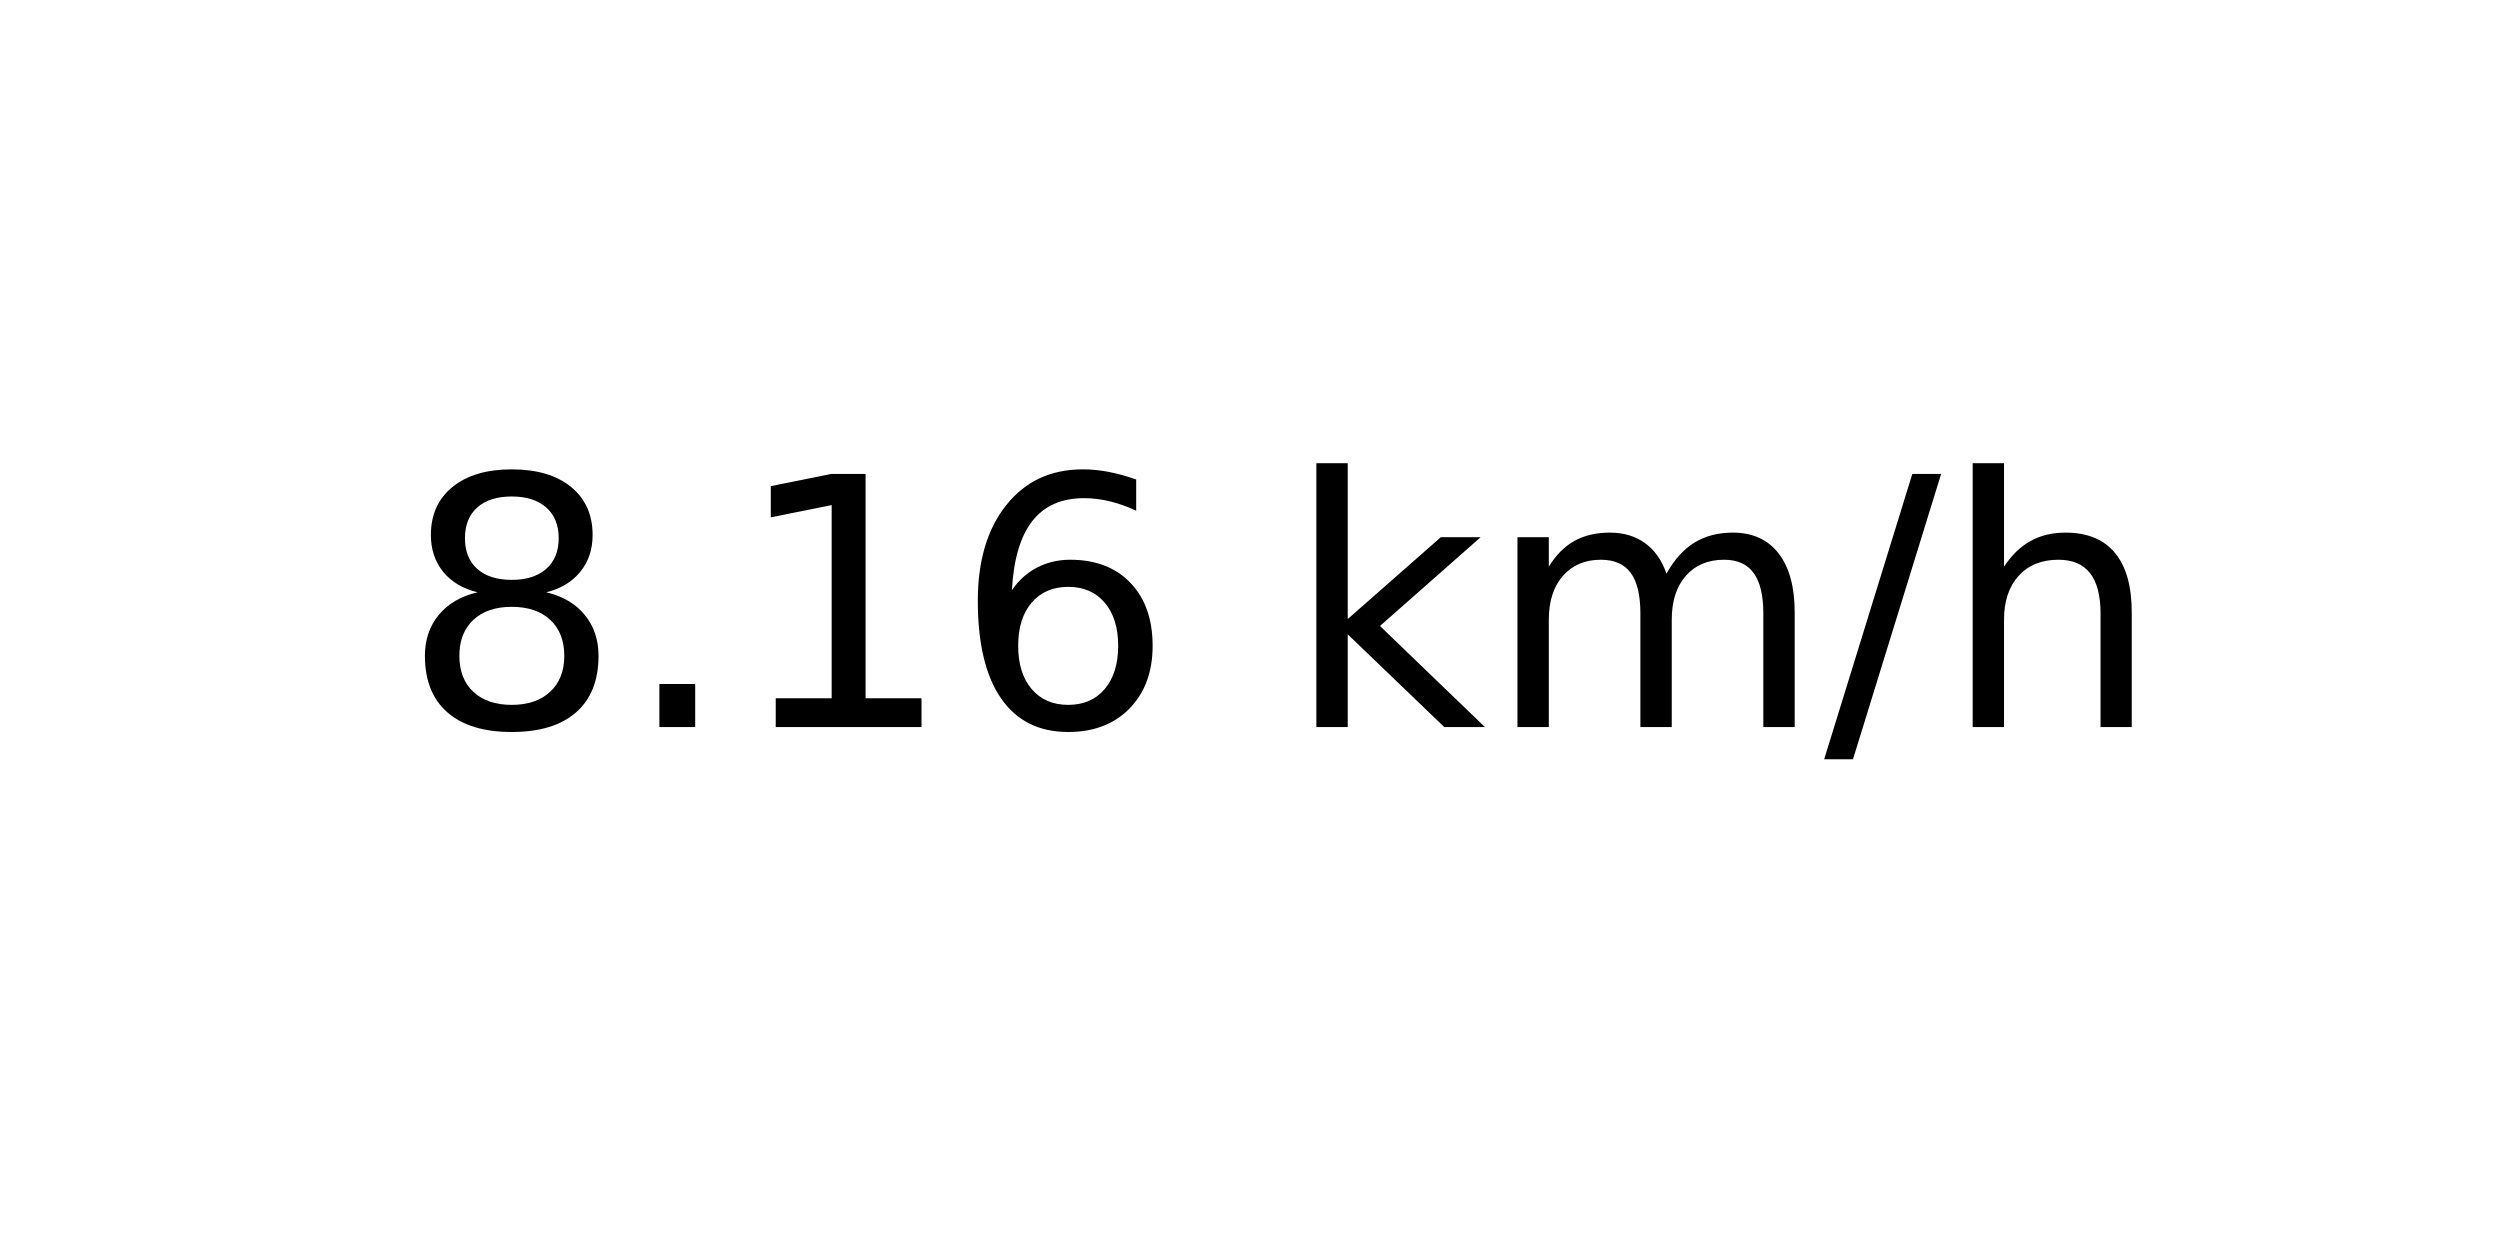
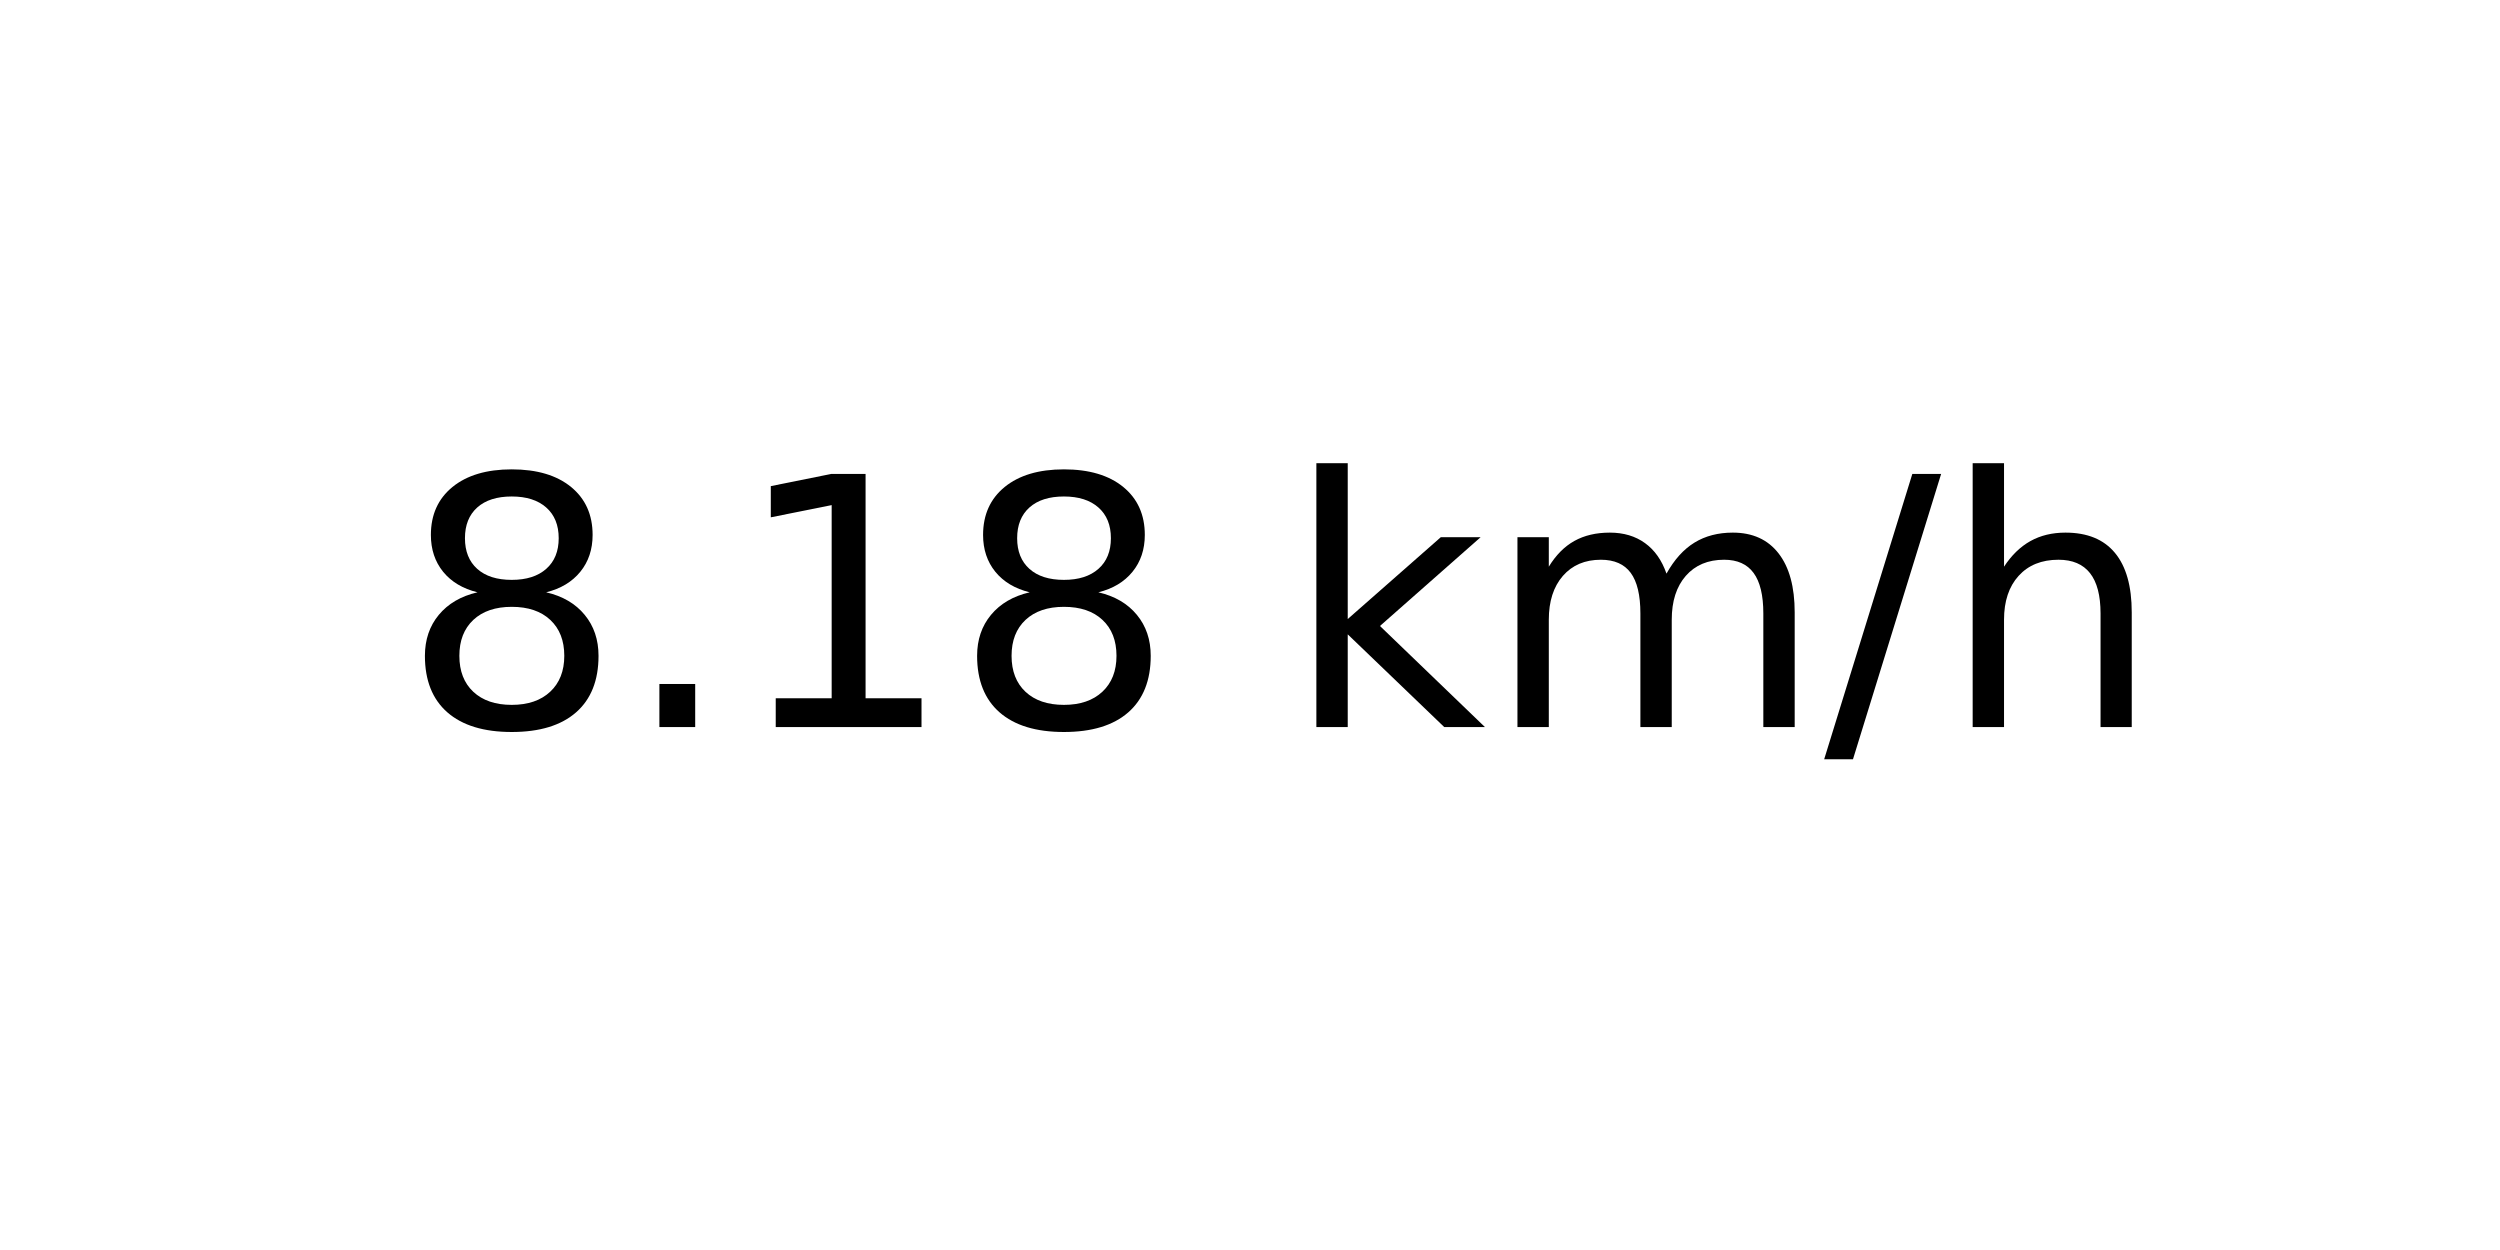
<svg xmlns="http://www.w3.org/2000/svg" xmlns:xlink="http://www.w3.org/1999/xlink" width="72pt" height="36pt" viewBox="0 0 72 36" version="1.1">
  <defs>
    <style type="text/css">*{stroke-linejoin: round; stroke-linecap: butt}</style>
  </defs>
  <g id="figure_1">
    <g id="axes_1">
      <g id="text_1">
        <g transform="translate(11.55937 20.93937) scale(0.1 -0.1)">
          <defs>
            <path id="DejaVuSans-38" d="M 2034 2216  Q 1584 2216 1326 1975  Q 1069 1734 1069 1313  Q 1069 891 1326 650  Q 1584 409 2034 409  Q 2484 409 2743 651  Q 3003 894 3003 1313  Q 3003 1734 2745 1975  Q 2488 2216 2034 2216  z M 1403 2484  Q 997 2584 770 2862  Q 544 3141 544 3541  Q 544 4100 942 4425  Q 1341 4750 2034 4750  Q 2731 4750 3128 4425  Q 3525 4100 3525 3541  Q 3525 3141 3298 2862  Q 3072 2584 2669 2484  Q 3125 2378 3379 2068  Q 3634 1759 3634 1313  Q 3634 634 3220 271  Q 2806 -91 2034 -91  Q 1263 -91 848 271  Q 434 634 434 1313  Q 434 1759 690 2068  Q 947 2378 1403 2484  z M 1172 3481  Q 1172 3119 1398 2916  Q 1625 2713 2034 2713  Q 2441 2713 2670 2916  Q 2900 3119 2900 3481  Q 2900 3844 2670 4047  Q 2441 4250 2034 4250  Q 1625 4250 1398 4047  Q 1172 3844 1172 3481  z " transform="scale(0.015625)" />
            <path id="DejaVuSans-2e" d="M 684 794  L 1344 794  L 1344 0  L 684 0  L 684 794  z " transform="scale(0.015625)" />
            <path id="DejaVuSans-31" d="M 794 531  L 1825 531  L 1825 4091  L 703 3866  L 703 4441  L 1819 4666  L 2450 4666  L 2450 531  L 3481 531  L 3481 0  L 794 0  L 794 531  z " transform="scale(0.015625)" />
-             <path id="DejaVuSans-36" d="M 2113 2584  Q 1688 2584 1439 2293  Q 1191 2003 1191 1497  Q 1191 994 1439 701  Q 1688 409 2113 409  Q 2538 409 2786 701  Q 3034 994 3034 1497  Q 3034 2003 2786 2293  Q 2538 2584 2113 2584  z M 3366 4563  L 3366 3988  Q 3128 4100 2886 4159  Q 2644 4219 2406 4219  Q 1781 4219 1451 3797  Q 1122 3375 1075 2522  Q 1259 2794 1537 2939  Q 1816 3084 2150 3084  Q 2853 3084 3261 2657  Q 3669 2231 3669 1497  Q 3669 778 3244 343  Q 2819 -91 2113 -91  Q 1303 -91 875 529  Q 447 1150 447 2328  Q 447 3434 972 4092  Q 1497 4750 2381 4750  Q 2619 4750 2861 4703  Q 3103 4656 3366 4563  z " transform="scale(0.015625)" />
            <path id="DejaVuSans-20" transform="scale(0.015625)" />
            <path id="DejaVuSans-6b" d="M 581 4863  L 1159 4863  L 1159 1991  L 2875 3500  L 3609 3500  L 1753 1863  L 3688 0  L 2938 0  L 1159 1709  L 1159 0  L 581 0  L 581 4863  z " transform="scale(0.015625)" />
            <path id="DejaVuSans-6d" d="M 3328 2828  Q 3544 3216 3844 3400  Q 4144 3584 4550 3584  Q 5097 3584 5394 3201  Q 5691 2819 5691 2113  L 5691 0  L 5113 0  L 5113 2094  Q 5113 2597 4934 2840  Q 4756 3084 4391 3084  Q 3944 3084 3684 2787  Q 3425 2491 3425 1978  L 3425 0  L 2847 0  L 2847 2094  Q 2847 2600 2669 2842  Q 2491 3084 2119 3084  Q 1678 3084 1418 2786  Q 1159 2488 1159 1978  L 1159 0  L 581 0  L 581 3500  L 1159 3500  L 1159 2956  Q 1356 3278 1631 3431  Q 1906 3584 2284 3584  Q 2666 3584 2933 3390  Q 3200 3197 3328 2828  z " transform="scale(0.015625)" />
            <path id="DejaVuSans-2f" d="M 1625 4666  L 2156 4666  L 531 -594  L 0 -594  L 1625 4666  z " transform="scale(0.015625)" />
            <path id="DejaVuSans-68" d="M 3513 2113  L 3513 0  L 2938 0  L 2938 2094  Q 2938 2591 2744 2837  Q 2550 3084 2163 3084  Q 1697 3084 1428 2787  Q 1159 2491 1159 1978  L 1159 0  L 581 0  L 581 4863  L 1159 4863  L 1159 2956  Q 1366 3272 1645 3428  Q 1925 3584 2291 3584  Q 2894 3584 3203 3211  Q 3513 2838 3513 2113  z " transform="scale(0.015625)" />
          </defs>
          <use xlink:href="#DejaVuSans-38" />
          <use xlink:href="#DejaVuSans-2e" x="63.623" />
          <use xlink:href="#DejaVuSans-31" x="95.41" />
-           <use xlink:href="#DejaVuSans-36" x="159.033" />
+           <use xlink:href="#DejaVuSans-38" x="159.033" />
          <use xlink:href="#DejaVuSans-20" x="222.656" />
          <use xlink:href="#DejaVuSans-6b" x="254.443" />
          <use xlink:href="#DejaVuSans-6d" x="312.354" />
          <use xlink:href="#DejaVuSans-2f" x="409.766" />
          <use xlink:href="#DejaVuSans-68" x="443.457" />
        </g>
      </g>
    </g>
  </g>
</svg>
